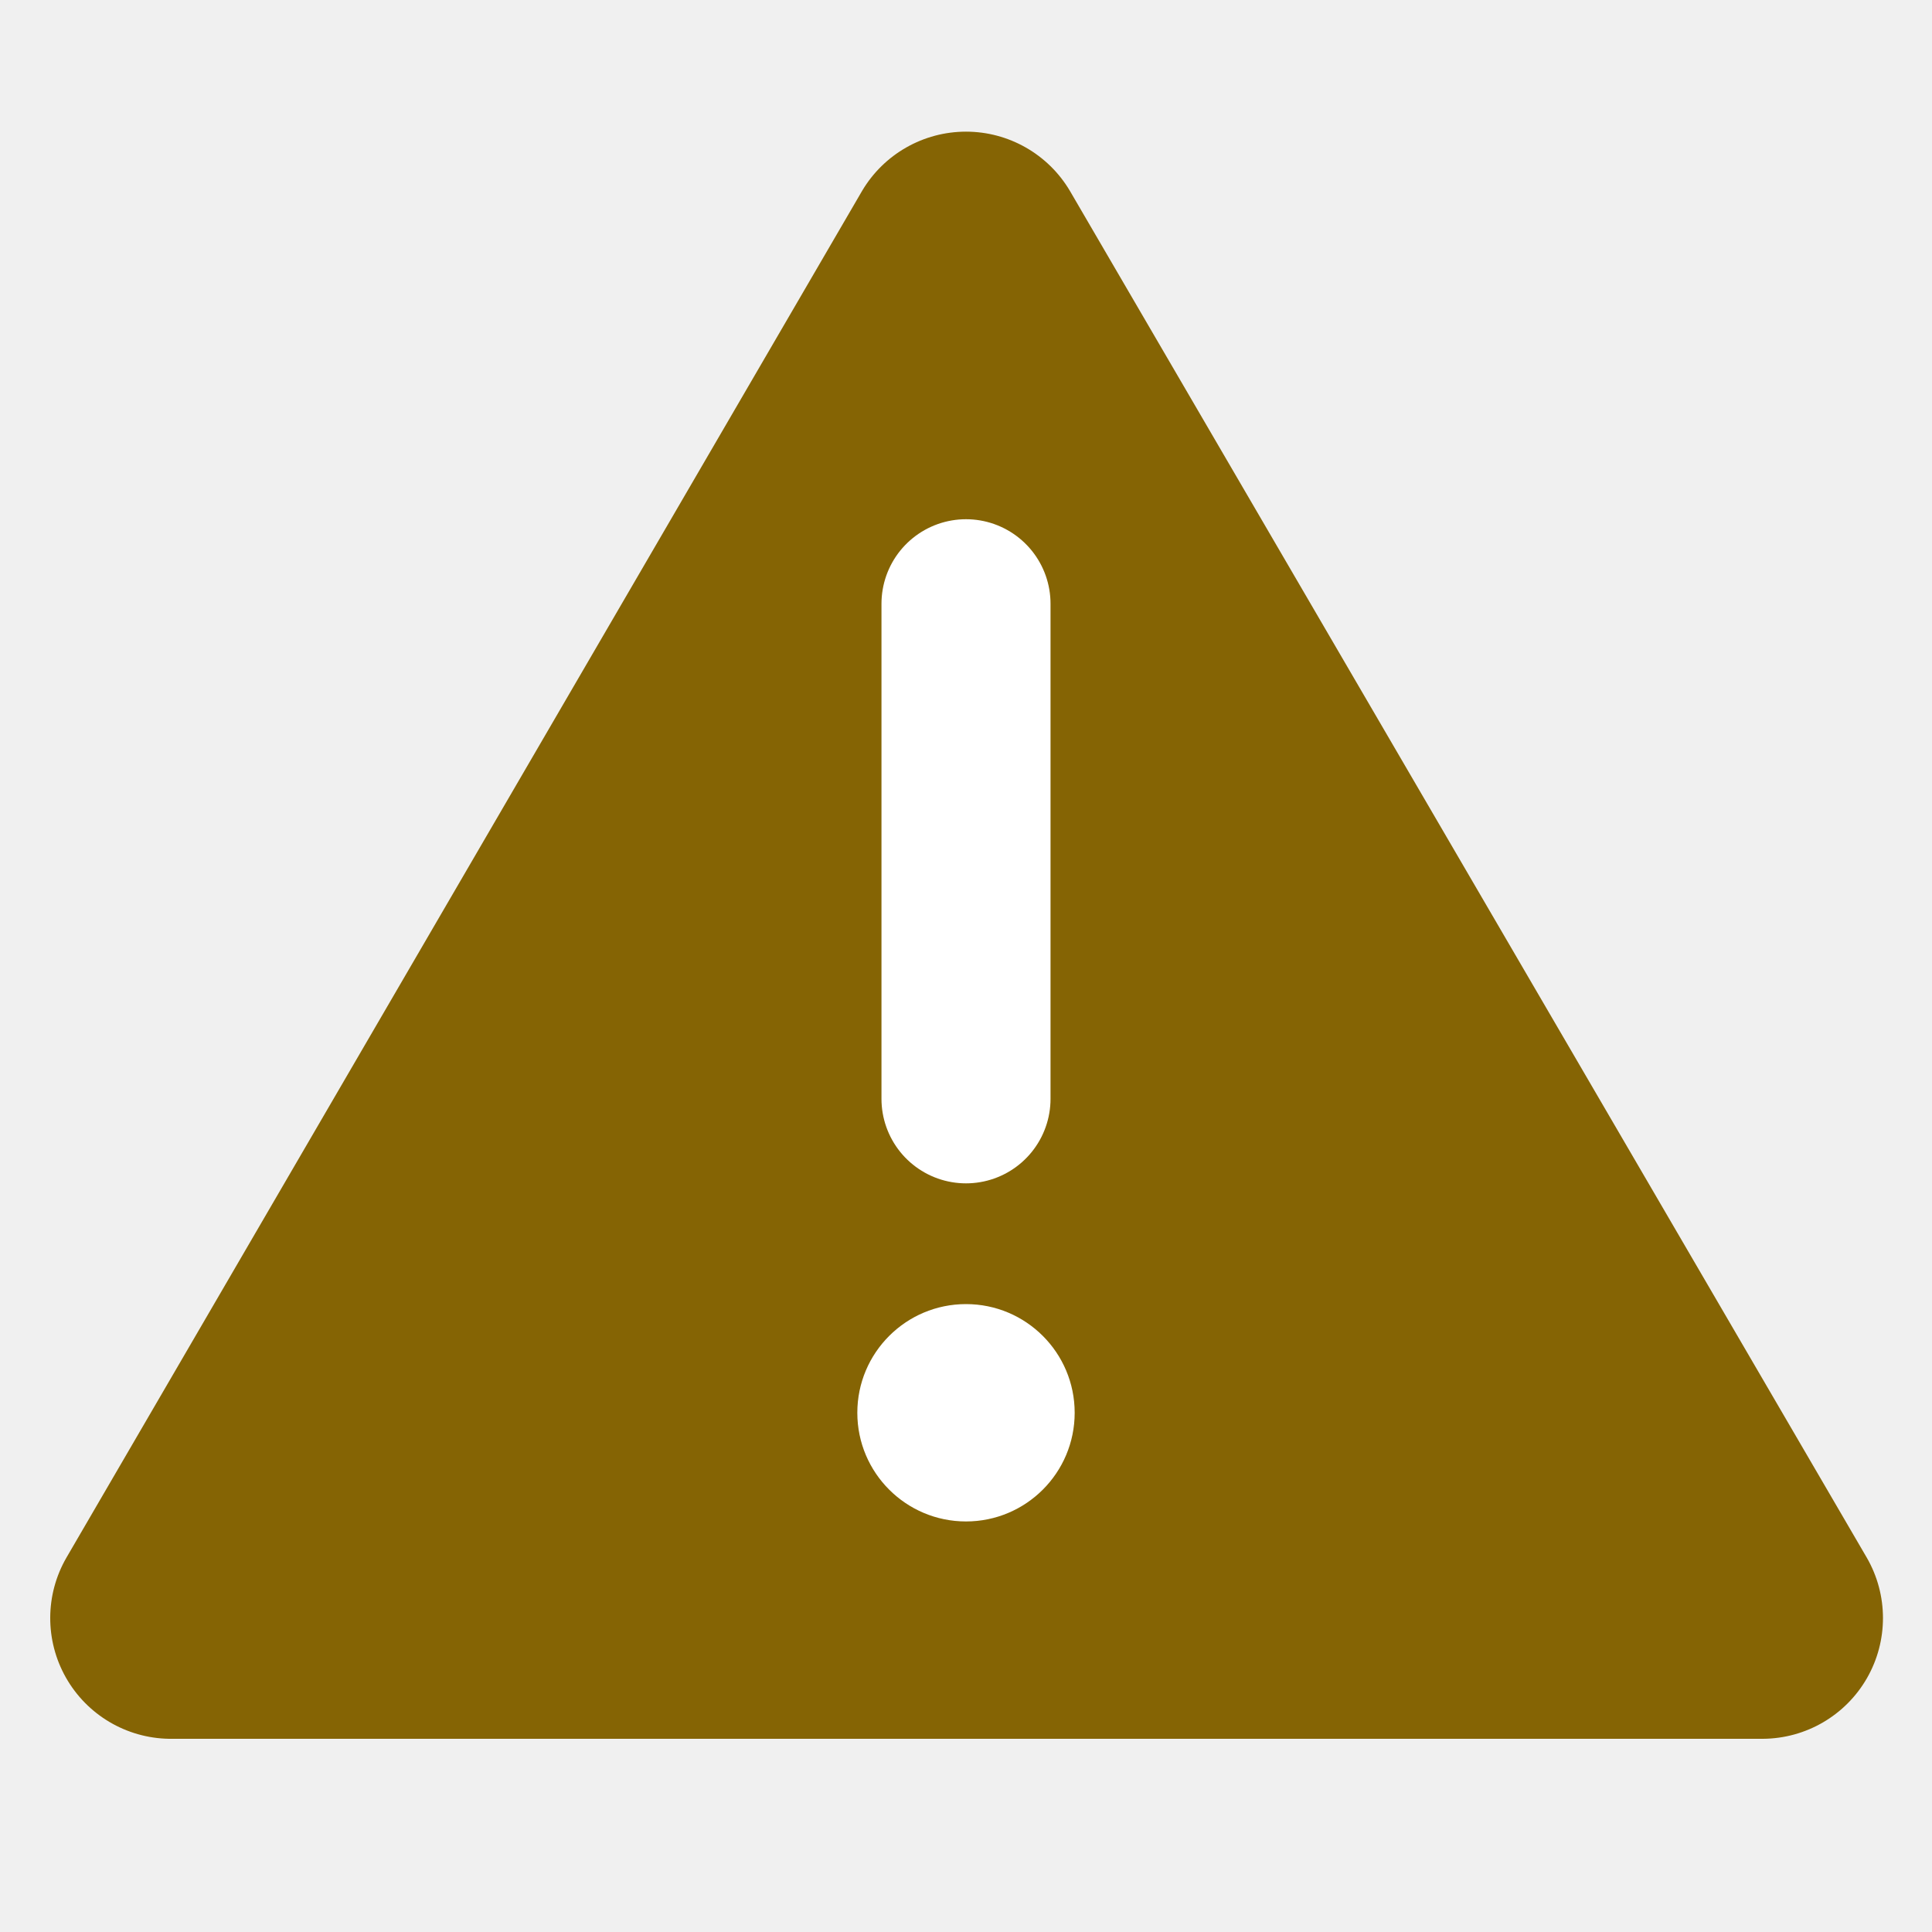
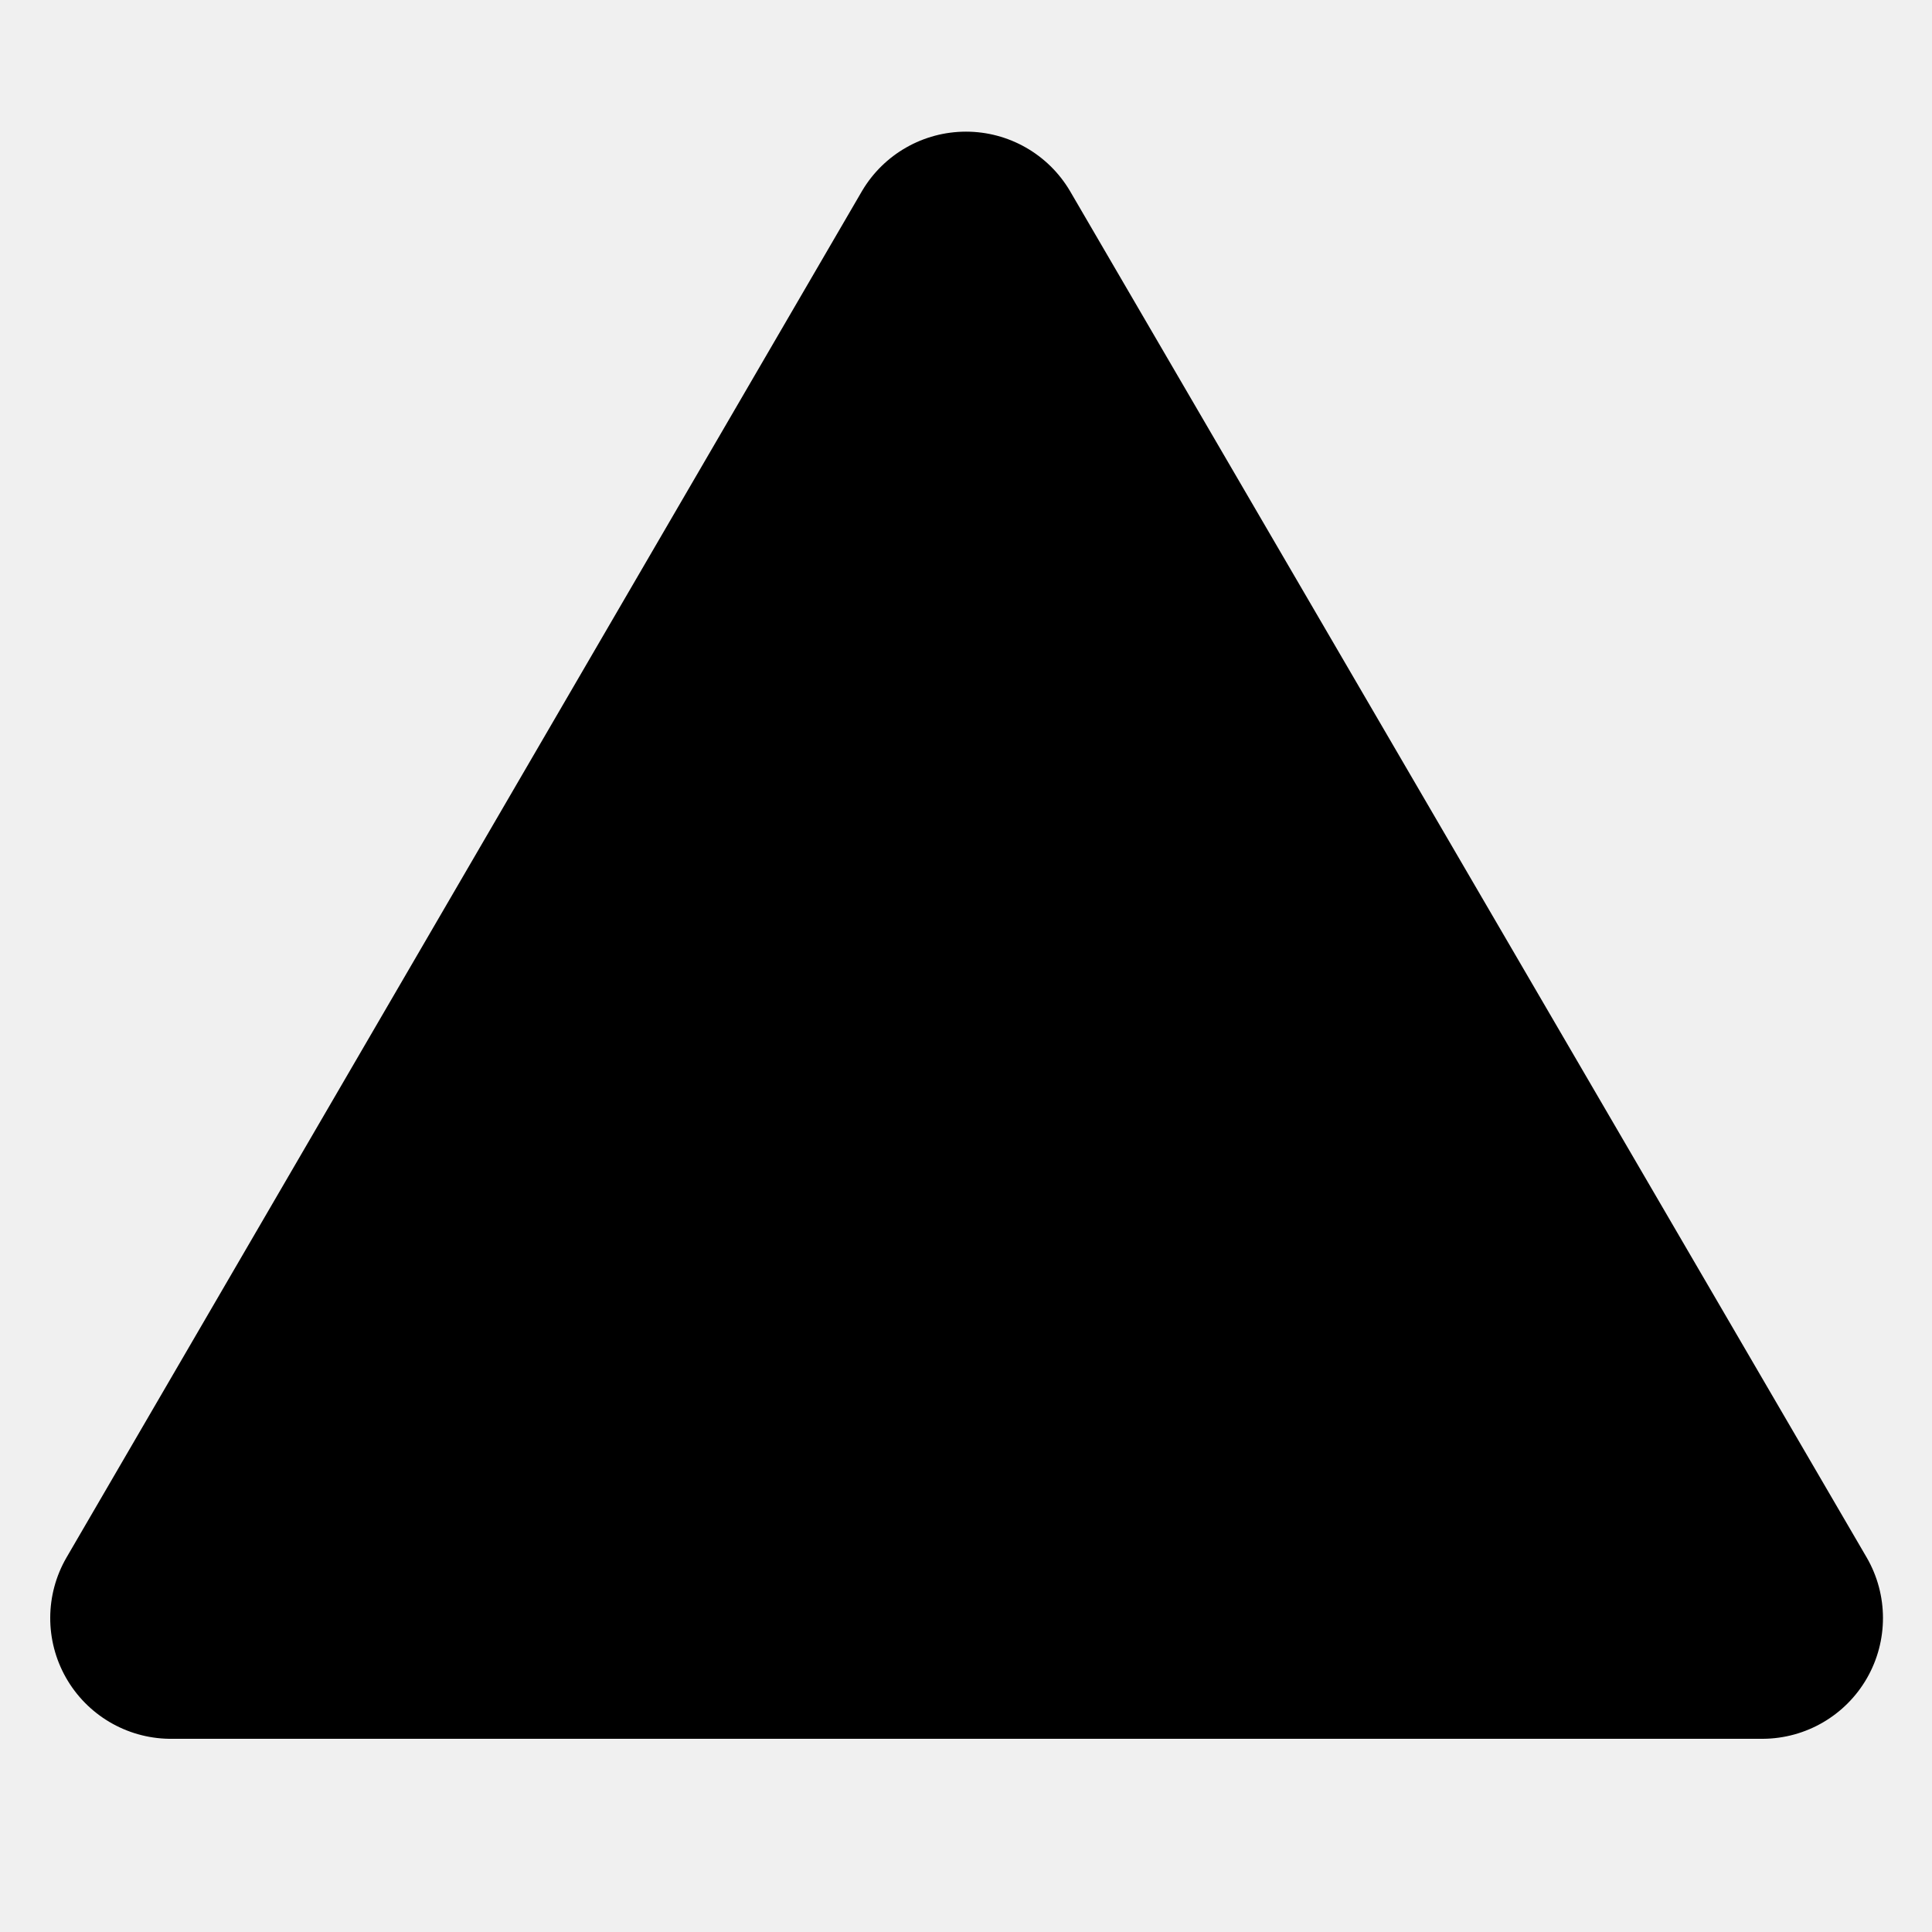
<svg xmlns="http://www.w3.org/2000/svg" width="16" height="16" viewBox="0 0 16 16" fill="none">
-   <path d="M8.86 1.58a1 1 0 0 0-1.72 0L.55 12.9A1 1 0 0 0 1.4 14.4h13.2a1 1 0 0 0 .86-1.5L8.86 1.58Z" fill="#856404" />
-   <path d="M8 5v4.1" stroke="#FFFFFF" stroke-width="1.4" stroke-linecap="round" />
-   <circle cx="8" cy="11.7" r=".9" fill="#FFFFFF" />
+   <path d="M8.86 1.58a1 1 0 0 0-1.72 0L.55 12.9A1 1 0 0 0 1.4 14.4h13.2a1 1 0 0 0 .86-1.5L8.86 1.58Z" fill="currentColor" />
</svg>
